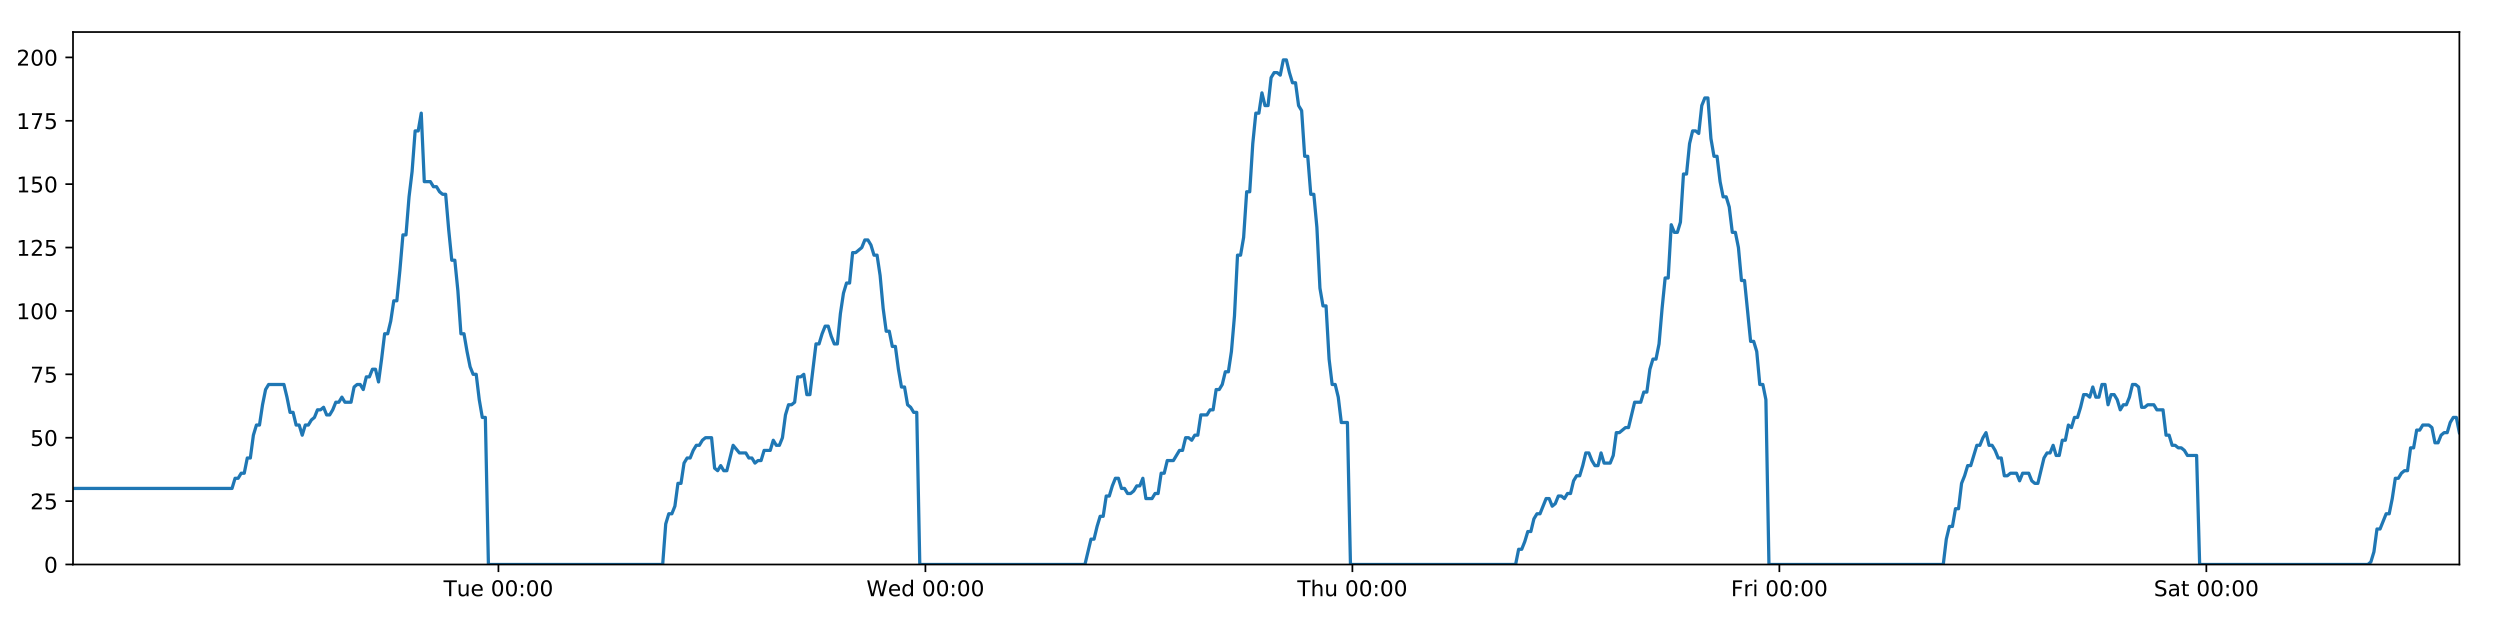
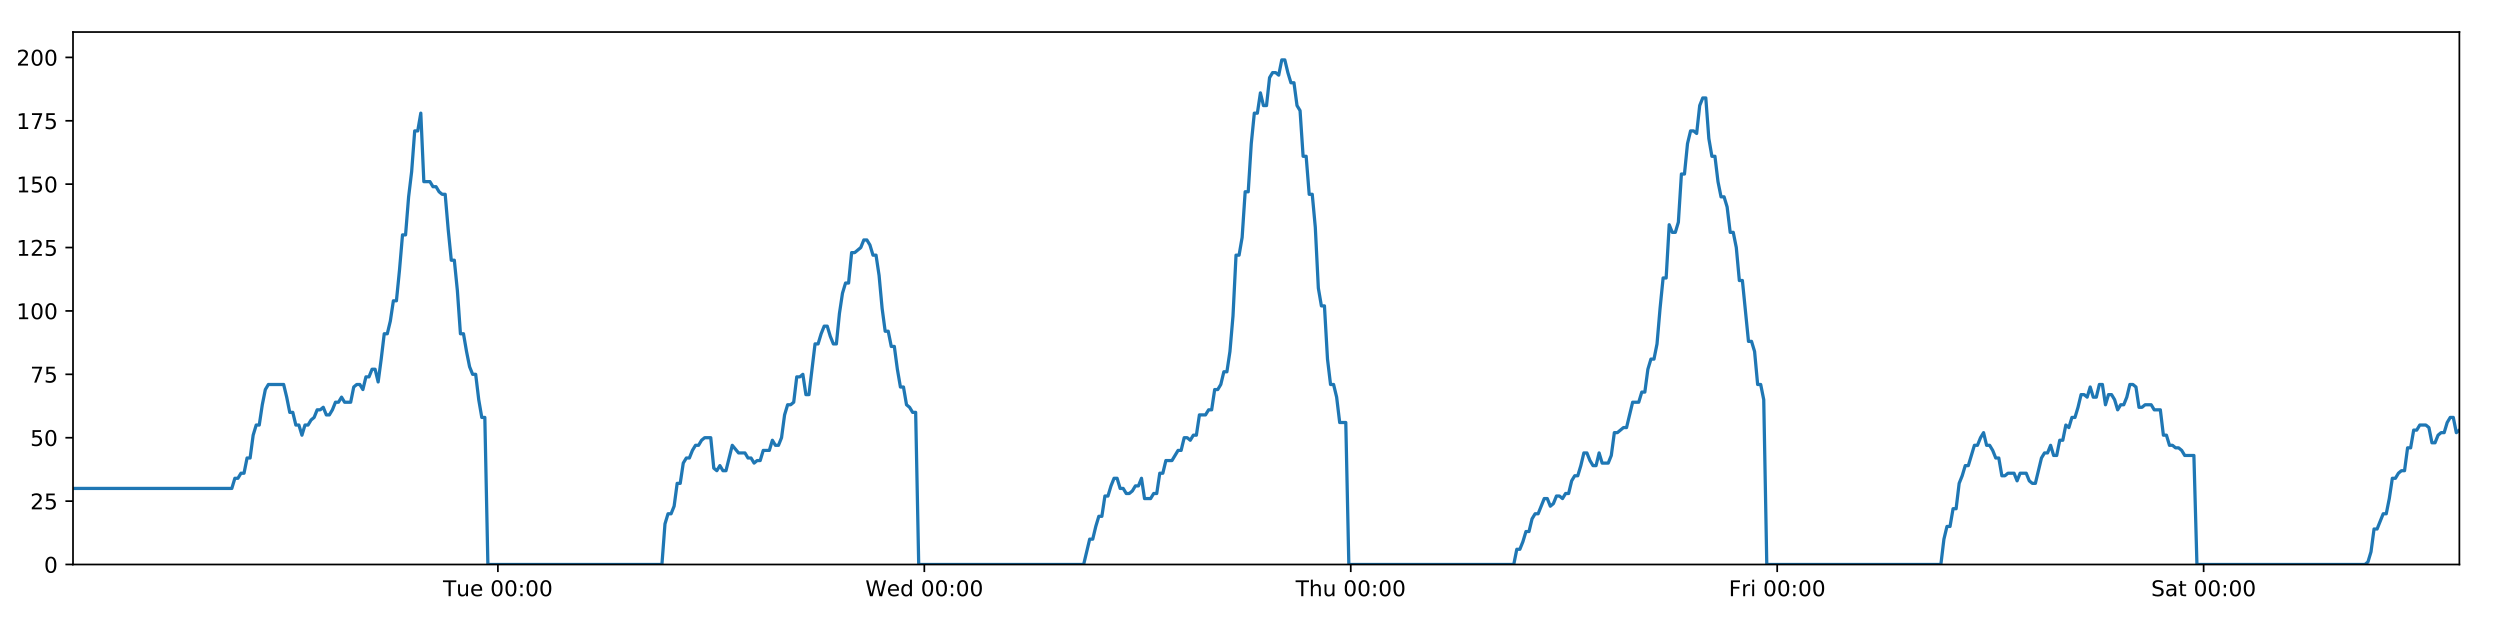
<svg xmlns="http://www.w3.org/2000/svg" xmlns:xlink="http://www.w3.org/1999/xlink" height="288pt" version="1.1" viewBox="0 0 1152 288" width="1152pt">
  <defs>
    <style type="text/css">
*{stroke-linecap:butt;stroke-linejoin:round;}
  </style>
  </defs>
  <g id="figure_1">
    <g id="patch_1">
      <path d="M 0 288  L 1152 288  L 1152 0  L 0 0  z " style="fill:#ffffff;" />
    </g>
    <g id="axes_1">
      <g id="patch_2">
        <path d="M 33.64 260.12  L 1133.28 260.12  L 1133.28 14.76  L 33.64 14.76  z " style="fill:#ffffff;" />
      </g>
      <g id="matplotlib.axis_1">
        <g id="xtick_1">
          <g id="line2d_1">
            <defs>
-               <path d="M 0 0  L 0 3.5  " id="m09e0af68c2" style="stroke:#000000;stroke-width:0.8;" />
-             </defs>
-             <g>
-               <use style="stroke:#000000;stroke-width:0.8;" x="229.679" xlink:href="#m09e0af68c2" y="260.12" />
+               <path d="M 0 0  L 0 3.5  " id="m503a48ec38" style="stroke:#000000;stroke-width:0.8;" />
+             </defs>
+             <g>
+               <use style="stroke:#000000;stroke-width:0.8;" x="229.428" xlink:href="#m503a48ec38" y="260.12" />
            </g>
          </g>
          <g id="text_1">
            <defs>
              <path d="M -0.297 72.906  L 61.375 72.906  L 61.375 64.594  L 35.5 64.594  L 35.5 0  L 25.594 0  L 25.594 64.594  L -0.297 64.594  z " id="DejaVuSans-84" />
              <path d="M 8.5 21.578  L 8.5 54.688  L 17.484 54.688  L 17.484 21.922  Q 17.484 14.156 20.5 10.266  Q 23.531 6.391 29.594 6.391  Q 36.859 6.391 41.078 11.031  Q 45.312 15.672 45.312 23.688  L 45.312 54.688  L 54.297 54.688  L 54.297 0  L 45.312 0  L 45.312 8.406  Q 42.047 3.422 37.719 1  Q 33.406 -1.422 27.688 -1.422  Q 18.266 -1.422 13.375 4.438  Q 8.5 10.297 8.5 21.578  z M 31.109 56  z " id="DejaVuSans-117" />
              <path d="M 56.203 29.594  L 56.203 25.203  L 14.891 25.203  Q 15.484 15.922 20.484 11.062  Q 25.484 6.203 34.422 6.203  Q 39.594 6.203 44.453 7.469  Q 49.312 8.734 54.109 11.281  L 54.109 2.781  Q 49.266 0.734 44.188 -0.344  Q 39.109 -1.422 33.891 -1.422  Q 20.797 -1.422 13.156 6.188  Q 5.516 13.812 5.516 26.812  Q 5.516 40.234 12.766 48.109  Q 20.016 56 32.328 56  Q 43.359 56 49.781 48.891  Q 56.203 41.797 56.203 29.594  z M 47.219 32.234  Q 47.125 39.594 43.094 43.984  Q 39.062 48.391 32.422 48.391  Q 24.906 48.391 20.391 44.141  Q 15.875 39.891 15.188 32.172  z " id="DejaVuSans-101" />
              <path id="DejaVuSans-32" />
              <path d="M 31.781 66.406  Q 24.172 66.406 20.328 58.906  Q 16.5 51.422 16.5 36.375  Q 16.5 21.391 20.328 13.891  Q 24.172 6.391 31.781 6.391  Q 39.453 6.391 43.281 13.891  Q 47.125 21.391 47.125 36.375  Q 47.125 51.422 43.281 58.906  Q 39.453 66.406 31.781 66.406  z M 31.781 74.219  Q 44.047 74.219 50.516 64.516  Q 56.984 54.828 56.984 36.375  Q 56.984 17.969 50.516 8.266  Q 44.047 -1.422 31.781 -1.422  Q 19.531 -1.422 13.062 8.266  Q 6.594 17.969 6.594 36.375  Q 6.594 54.828 13.062 64.516  Q 19.531 74.219 31.781 74.219  z " id="DejaVuSans-48" />
              <path d="M 11.719 12.406  L 22.016 12.406  L 22.016 0  L 11.719 0  z M 11.719 51.703  L 22.016 51.703  L 22.016 39.312  L 11.719 39.312  z " id="DejaVuSans-58" />
            </defs>
-             <g transform="translate(204.3927 274.7184)scale(0.1 -0.1)">
+             <g transform="translate(204.1425 274.7184)scale(0.1 -0.1)">
              <use xlink:href="#DejaVuSans-84" />
              <use x="60.85" xlink:href="#DejaVuSans-117" />
              <use x="124.229" xlink:href="#DejaVuSans-101" />
              <use x="185.752" xlink:href="#DejaVuSans-32" />
              <use x="217.539" xlink:href="#DejaVuSans-48" />
              <use x="281.162" xlink:href="#DejaVuSans-48" />
              <use x="344.785" xlink:href="#DejaVuSans-58" />
              <use x="378.477" xlink:href="#DejaVuSans-48" />
              <use x="442.1" xlink:href="#DejaVuSans-48" />
            </g>
          </g>
        </g>
        <g id="xtick_2">
          <g id="line2d_2">
            <g>
-               <use style="stroke:#000000;stroke-width:0.8;" x="426.431" xlink:href="#m09e0af68c2" y="260.12" />
+               <use style="stroke:#000000;stroke-width:0.8;" x="425.929" xlink:href="#m503a48ec38" y="260.12" />
            </g>
          </g>
          <g id="text_2">
            <defs>
              <path d="M 3.328 72.906  L 13.281 72.906  L 28.609 11.281  L 43.891 72.906  L 54.984 72.906  L 70.312 11.281  L 85.594 72.906  L 95.609 72.906  L 77.297 0  L 64.891 0  L 49.516 63.281  L 33.984 0  L 21.578 0  z " id="DejaVuSans-87" />
              <path d="M 45.406 46.391  L 45.406 75.984  L 54.391 75.984  L 54.391 0  L 45.406 0  L 45.406 8.203  Q 42.578 3.328 38.25 0.953  Q 33.938 -1.422 27.875 -1.422  Q 17.969 -1.422 11.734 6.484  Q 5.516 14.406 5.516 27.297  Q 5.516 40.188 11.734 48.094  Q 17.969 56 27.875 56  Q 33.938 56 38.25 53.625  Q 42.578 51.266 45.406 46.391  z M 14.797 27.297  Q 14.797 17.391 18.875 11.75  Q 22.953 6.109 30.078 6.109  Q 37.203 6.109 41.297 11.75  Q 45.406 17.391 45.406 27.297  Q 45.406 37.203 41.297 42.844  Q 37.203 48.484 30.078 48.484  Q 22.953 48.484 18.875 42.844  Q 14.797 37.203 14.797 27.297  z " id="DejaVuSans-100" />
            </defs>
-             <g transform="translate(399.2417 274.7184)scale(0.1 -0.1)">
+             <g transform="translate(398.7404 274.7184)scale(0.1 -0.1)">
              <use xlink:href="#DejaVuSans-87" />
              <use x="98.799" xlink:href="#DejaVuSans-101" />
              <use x="160.322" xlink:href="#DejaVuSans-100" />
              <use x="223.799" xlink:href="#DejaVuSans-32" />
              <use x="255.586" xlink:href="#DejaVuSans-48" />
              <use x="319.209" xlink:href="#DejaVuSans-48" />
              <use x="382.832" xlink:href="#DejaVuSans-58" />
              <use x="416.523" xlink:href="#DejaVuSans-48" />
              <use x="480.146" xlink:href="#DejaVuSans-48" />
            </g>
          </g>
        </g>
        <g id="xtick_3">
          <g id="line2d_3">
            <g>
-               <use style="stroke:#000000;stroke-width:0.8;" x="623.183" xlink:href="#m09e0af68c2" y="260.12" />
+               <use style="stroke:#000000;stroke-width:0.8;" x="622.43" xlink:href="#m503a48ec38" y="260.12" />
            </g>
          </g>
          <g id="text_3">
            <defs>
              <path d="M 54.891 33.016  L 54.891 0  L 45.906 0  L 45.906 32.719  Q 45.906 40.484 42.875 44.328  Q 39.844 48.188 33.797 48.188  Q 26.516 48.188 22.312 43.547  Q 18.109 38.922 18.109 30.906  L 18.109 0  L 9.078 0  L 9.078 75.984  L 18.109 75.984  L 18.109 46.188  Q 21.344 51.125 25.703 53.562  Q 30.078 56 35.797 56  Q 45.219 56 50.047 50.172  Q 54.891 44.344 54.891 33.016  z " id="DejaVuSans-104" />
            </defs>
-             <g transform="translate(597.7931 274.7184)scale(0.1 -0.1)">
+             <g transform="translate(597.0406 274.7184)scale(0.1 -0.1)">
              <use xlink:href="#DejaVuSans-84" />
              <use x="61.084" xlink:href="#DejaVuSans-104" />
              <use x="124.463" xlink:href="#DejaVuSans-117" />
              <use x="187.842" xlink:href="#DejaVuSans-32" />
              <use x="219.629" xlink:href="#DejaVuSans-48" />
              <use x="283.252" xlink:href="#DejaVuSans-48" />
              <use x="346.875" xlink:href="#DejaVuSans-58" />
              <use x="380.566" xlink:href="#DejaVuSans-48" />
              <use x="444.189" xlink:href="#DejaVuSans-48" />
            </g>
          </g>
        </g>
        <g id="xtick_4">
          <g id="line2d_4">
            <g>
-               <use style="stroke:#000000;stroke-width:0.8;" x="819.935" xlink:href="#m09e0af68c2" y="260.12" />
+               <use style="stroke:#000000;stroke-width:0.8;" x="818.931" xlink:href="#m503a48ec38" y="260.12" />
            </g>
          </g>
          <g id="text_4">
            <defs>
              <path d="M 9.812 72.906  L 51.703 72.906  L 51.703 64.594  L 19.672 64.594  L 19.672 43.109  L 48.578 43.109  L 48.578 34.812  L 19.672 34.812  L 19.672 0  L 9.812 0  z " id="DejaVuSans-70" />
              <path d="M 41.109 46.297  Q 39.594 47.172 37.812 47.578  Q 36.031 48 33.891 48  Q 26.266 48 22.188 43.047  Q 18.109 38.094 18.109 28.812  L 18.109 0  L 9.078 0  L 9.078 54.688  L 18.109 54.688  L 18.109 46.188  Q 20.953 51.172 25.484 53.578  Q 30.031 56 36.531 56  Q 37.453 56 38.578 55.875  Q 39.703 55.766 41.062 55.516  z " id="DejaVuSans-114" />
              <path d="M 9.422 54.688  L 18.406 54.688  L 18.406 0  L 9.422 0  z M 9.422 75.984  L 18.406 75.984  L 18.406 64.594  L 9.422 64.594  z " id="DejaVuSans-105" />
            </defs>
-             <g transform="translate(797.6217 274.7184)scale(0.1 -0.1)">
+             <g transform="translate(796.6181 274.7184)scale(0.1 -0.1)">
              <use xlink:href="#DejaVuSans-70" />
              <use x="57.41" xlink:href="#DejaVuSans-114" />
              <use x="98.523" xlink:href="#DejaVuSans-105" />
              <use x="126.307" xlink:href="#DejaVuSans-32" />
              <use x="158.094" xlink:href="#DejaVuSans-48" />
              <use x="221.717" xlink:href="#DejaVuSans-48" />
              <use x="285.34" xlink:href="#DejaVuSans-58" />
              <use x="319.031" xlink:href="#DejaVuSans-48" />
              <use x="382.654" xlink:href="#DejaVuSans-48" />
            </g>
          </g>
        </g>
        <g id="xtick_5">
          <g id="line2d_5">
            <g>
-               <use style="stroke:#000000;stroke-width:0.8;" x="1016.687" xlink:href="#m09e0af68c2" y="260.12" />
+               <use style="stroke:#000000;stroke-width:0.8;" x="1015.432" xlink:href="#m503a48ec38" y="260.12" />
            </g>
          </g>
          <g id="text_5">
            <defs>
              <path d="M 53.516 70.516  L 53.516 60.891  Q 47.906 63.578 42.922 64.891  Q 37.938 66.219 33.297 66.219  Q 25.25 66.219 20.875 63.094  Q 16.5 59.969 16.5 54.203  Q 16.5 49.359 19.406 46.891  Q 22.312 44.438 30.422 42.922  L 36.375 41.703  Q 47.406 39.594 52.656 34.297  Q 57.906 29 57.906 20.125  Q 57.906 9.516 50.797 4.047  Q 43.703 -1.422 29.984 -1.422  Q 24.812 -1.422 18.969 -0.25  Q 13.141 0.922 6.891 3.219  L 6.891 13.375  Q 12.891 10.016 18.656 8.297  Q 24.422 6.594 29.984 6.594  Q 38.422 6.594 43.016 9.906  Q 47.609 13.234 47.609 19.391  Q 47.609 24.75 44.312 27.781  Q 41.016 30.812 33.5 32.328  L 27.484 33.5  Q 16.453 35.688 11.516 40.375  Q 6.594 45.062 6.594 53.422  Q 6.594 63.094 13.406 68.656  Q 20.219 74.219 32.172 74.219  Q 37.312 74.219 42.625 73.281  Q 47.953 72.359 53.516 70.516  z " id="DejaVuSans-83" />
              <path d="M 34.281 27.484  Q 23.391 27.484 19.188 25  Q 14.984 22.516 14.984 16.5  Q 14.984 11.719 18.141 8.906  Q 21.297 6.109 26.703 6.109  Q 34.188 6.109 38.703 11.406  Q 43.219 16.703 43.219 25.484  L 43.219 27.484  z M 52.203 31.203  L 52.203 0  L 43.219 0  L 43.219 8.297  Q 40.141 3.328 35.547 0.953  Q 30.953 -1.422 24.312 -1.422  Q 15.922 -1.422 10.953 3.297  Q 6 8.016 6 15.922  Q 6 25.141 12.172 29.828  Q 18.359 34.516 30.609 34.516  L 43.219 34.516  L 43.219 35.406  Q 43.219 41.609 39.141 45  Q 35.062 48.391 27.688 48.391  Q 23 48.391 18.547 47.266  Q 14.109 46.141 10.016 43.891  L 10.016 52.203  Q 14.938 54.109 19.578 55.047  Q 24.219 56 28.609 56  Q 40.484 56 46.344 49.844  Q 52.203 43.703 52.203 31.203  z " id="DejaVuSans-97" />
              <path d="M 18.312 70.219  L 18.312 54.688  L 36.812 54.688  L 36.812 47.703  L 18.312 47.703  L 18.312 18.016  Q 18.312 11.328 20.141 9.422  Q 21.969 7.516 27.594 7.516  L 36.812 7.516  L 36.812 0  L 27.594 0  Q 17.188 0 13.234 3.875  Q 9.281 7.766 9.281 18.016  L 9.281 47.703  L 2.688 47.703  L 2.688 54.688  L 9.281 54.688  L 9.281 70.219  z " id="DejaVuSans-116" />
            </defs>
-             <g transform="translate(992.4903 274.7184)scale(0.1 -0.1)">
+             <g transform="translate(991.2355 274.7184)scale(0.1 -0.1)">
              <use xlink:href="#DejaVuSans-83" />
              <use x="63.477" xlink:href="#DejaVuSans-97" />
              <use x="124.756" xlink:href="#DejaVuSans-116" />
              <use x="163.965" xlink:href="#DejaVuSans-32" />
              <use x="195.752" xlink:href="#DejaVuSans-48" />
              <use x="259.375" xlink:href="#DejaVuSans-48" />
              <use x="322.998" xlink:href="#DejaVuSans-58" />
              <use x="356.689" xlink:href="#DejaVuSans-48" />
              <use x="420.312" xlink:href="#DejaVuSans-48" />
            </g>
          </g>
        </g>
      </g>
      <g id="matplotlib.axis_2">
        <g id="ytick_1">
          <g id="line2d_6">
            <defs>
-               <path d="M 0 0  L -3.5 0  " id="me9d5ccc160" style="stroke:#000000;stroke-width:0.8;" />
-             </defs>
-             <g>
-               <use style="stroke:#000000;stroke-width:0.8;" x="33.64" xlink:href="#me9d5ccc160" y="260.12" />
+               <path d="M 0 0  L -3.5 0  " id="m4759da7eea" style="stroke:#000000;stroke-width:0.8;" />
+             </defs>
+             <g>
+               <use style="stroke:#000000;stroke-width:0.8;" x="33.64" xlink:href="#m4759da7eea" y="260.12" />
            </g>
          </g>
          <g id="text_6">
            <g transform="translate(20.2775 263.9192)scale(0.1 -0.1)">
              <use xlink:href="#DejaVuSans-48" />
            </g>
          </g>
        </g>
        <g id="ytick_2">
          <g id="line2d_7">
            <g>
-               <use style="stroke:#000000;stroke-width:0.8;" x="33.64" xlink:href="#me9d5ccc160" y="230.91" />
+               <use style="stroke:#000000;stroke-width:0.8;" x="33.64" xlink:href="#m4759da7eea" y="230.91" />
            </g>
          </g>
          <g id="text_7">
            <defs>
              <path d="M 19.188 8.297  L 53.609 8.297  L 53.609 0  L 7.328 0  L 7.328 8.297  Q 12.938 14.109 22.625 23.891  Q 32.328 33.688 34.812 36.531  Q 39.547 41.844 41.422 45.531  Q 43.312 49.219 43.312 52.781  Q 43.312 58.594 39.234 62.25  Q 35.156 65.922 28.609 65.922  Q 23.969 65.922 18.812 64.312  Q 13.672 62.703 7.812 59.422  L 7.812 69.391  Q 13.766 71.781 18.938 73  Q 24.125 74.219 28.422 74.219  Q 39.75 74.219 46.484 68.547  Q 53.219 62.891 53.219 53.422  Q 53.219 48.922 51.531 44.891  Q 49.859 40.875 45.406 35.406  Q 44.188 33.984 37.641 27.219  Q 31.109 20.453 19.188 8.297  z " id="DejaVuSans-50" />
              <path d="M 10.797 72.906  L 49.516 72.906  L 49.516 64.594  L 19.828 64.594  L 19.828 46.734  Q 21.969 47.469 24.109 47.828  Q 26.266 48.188 28.422 48.188  Q 40.625 48.188 47.75 41.5  Q 54.891 34.812 54.891 23.391  Q 54.891 11.625 47.562 5.094  Q 40.234 -1.422 26.906 -1.422  Q 22.312 -1.422 17.547 -0.641  Q 12.797 0.141 7.719 1.703  L 7.719 11.625  Q 12.109 9.234 16.797 8.062  Q 21.484 6.891 26.703 6.891  Q 35.156 6.891 40.078 11.328  Q 45.016 15.766 45.016 23.391  Q 45.016 31 40.078 35.438  Q 35.156 39.891 26.703 39.891  Q 22.75 39.891 18.812 39.016  Q 14.891 38.141 10.797 36.281  z " id="DejaVuSans-53" />
            </defs>
            <g transform="translate(13.915 234.7097)scale(0.1 -0.1)">
              <use xlink:href="#DejaVuSans-50" />
              <use x="63.623" xlink:href="#DejaVuSans-53" />
            </g>
          </g>
        </g>
        <g id="ytick_3">
          <g id="line2d_8">
            <g>
-               <use style="stroke:#000000;stroke-width:0.8;" x="33.64" xlink:href="#me9d5ccc160" y="201.701" />
+               <use style="stroke:#000000;stroke-width:0.8;" x="33.64" xlink:href="#m4759da7eea" y="201.701" />
            </g>
          </g>
          <g id="text_8">
            <g transform="translate(13.915 205.5002)scale(0.1 -0.1)">
              <use xlink:href="#DejaVuSans-53" />
              <use x="63.623" xlink:href="#DejaVuSans-48" />
            </g>
          </g>
        </g>
        <g id="ytick_4">
          <g id="line2d_9">
            <g>
-               <use style="stroke:#000000;stroke-width:0.8;" x="33.64" xlink:href="#me9d5ccc160" y="172.491" />
+               <use style="stroke:#000000;stroke-width:0.8;" x="33.64" xlink:href="#m4759da7eea" y="172.491" />
            </g>
          </g>
          <g id="text_9">
            <defs>
              <path d="M 8.203 72.906  L 55.078 72.906  L 55.078 68.703  L 28.609 0  L 18.312 0  L 43.219 64.594  L 8.203 64.594  z " id="DejaVuSans-55" />
            </defs>
            <g transform="translate(13.915 176.2906)scale(0.1 -0.1)">
              <use xlink:href="#DejaVuSans-55" />
              <use x="63.623" xlink:href="#DejaVuSans-53" />
            </g>
          </g>
        </g>
        <g id="ytick_5">
          <g id="line2d_10">
            <g>
-               <use style="stroke:#000000;stroke-width:0.8;" x="33.64" xlink:href="#me9d5ccc160" y="143.282" />
+               <use style="stroke:#000000;stroke-width:0.8;" x="33.64" xlink:href="#m4759da7eea" y="143.282" />
            </g>
          </g>
          <g id="text_10">
            <defs>
              <path d="M 12.406 8.297  L 28.516 8.297  L 28.516 63.922  L 10.984 60.406  L 10.984 69.391  L 28.422 72.906  L 38.281 72.906  L 38.281 8.297  L 54.391 8.297  L 54.391 0  L 12.406 0  z " id="DejaVuSans-49" />
            </defs>
            <g transform="translate(7.5525 147.0811)scale(0.1 -0.1)">
              <use xlink:href="#DejaVuSans-49" />
              <use x="63.623" xlink:href="#DejaVuSans-48" />
              <use x="127.246" xlink:href="#DejaVuSans-48" />
            </g>
          </g>
        </g>
        <g id="ytick_6">
          <g id="line2d_11">
            <g>
-               <use style="stroke:#000000;stroke-width:0.8;" x="33.64" xlink:href="#me9d5ccc160" y="114.072" />
+               <use style="stroke:#000000;stroke-width:0.8;" x="33.64" xlink:href="#m4759da7eea" y="114.072" />
            </g>
          </g>
          <g id="text_11">
            <g transform="translate(7.5525 117.8716)scale(0.1 -0.1)">
              <use xlink:href="#DejaVuSans-49" />
              <use x="63.623" xlink:href="#DejaVuSans-50" />
              <use x="127.246" xlink:href="#DejaVuSans-53" />
            </g>
          </g>
        </g>
        <g id="ytick_7">
          <g id="line2d_12">
            <g>
-               <use style="stroke:#000000;stroke-width:0.8;" x="33.64" xlink:href="#me9d5ccc160" y="84.863" />
+               <use style="stroke:#000000;stroke-width:0.8;" x="33.64" xlink:href="#m4759da7eea" y="84.863" />
            </g>
          </g>
          <g id="text_12">
            <g transform="translate(7.5525 88.66208)scale(0.1 -0.1)">
              <use xlink:href="#DejaVuSans-49" />
              <use x="63.623" xlink:href="#DejaVuSans-53" />
              <use x="127.246" xlink:href="#DejaVuSans-48" />
            </g>
          </g>
        </g>
        <g id="ytick_8">
          <g id="line2d_13">
            <g>
-               <use style="stroke:#000000;stroke-width:0.8;" x="33.64" xlink:href="#me9d5ccc160" y="55.653" />
+               <use style="stroke:#000000;stroke-width:0.8;" x="33.64" xlink:href="#m4759da7eea" y="55.653" />
            </g>
          </g>
          <g id="text_13">
            <g transform="translate(7.5525 59.45255)scale(0.1 -0.1)">
              <use xlink:href="#DejaVuSans-49" />
              <use x="63.623" xlink:href="#DejaVuSans-55" />
              <use x="127.246" xlink:href="#DejaVuSans-53" />
            </g>
          </g>
        </g>
        <g id="ytick_9">
          <g id="line2d_14">
            <g>
-               <use style="stroke:#000000;stroke-width:0.8;" x="33.64" xlink:href="#me9d5ccc160" y="26.444" />
+               <use style="stroke:#000000;stroke-width:0.8;" x="33.64" xlink:href="#m4759da7eea" y="26.444" />
            </g>
          </g>
          <g id="text_14">
            <g transform="translate(7.5525 30.24303)scale(0.1 -0.1)">
              <use xlink:href="#DejaVuSans-50" />
              <use x="63.623" xlink:href="#DejaVuSans-48" />
              <use x="127.246" xlink:href="#DejaVuSans-48" />
            </g>
          </g>
        </g>
      </g>
      <g id="line2d_15">
-         <path clip-path="url(#p64d74d936c)" d="M 33.64 225.069  L 106.913 225.069  L 108.323 220.395  L 109.731 220.395  L 111.138 218.058  L 112.543 218.058  L 113.947 211.048  L 115.355 211.048  L 116.76 200.533  L 118.165 195.859  L 119.571 195.859  L 120.976 186.512  L 122.381 179.502  L 123.789 177.165  L 130.83 177.165  L 132.235 183.007  L 133.644 190.017  L 135.048 190.017  L 136.453 195.859  L 137.861 195.859  L 139.266 200.533  L 140.672 195.859  L 142.08 195.859  L 143.485 193.522  L 144.89 192.354  L 146.295 188.849  L 147.699 188.849  L 149.106 187.68  L 150.512 191.186  L 151.917 191.186  L 153.325 188.849  L 154.73 185.344  L 156.135 185.344  L 157.543 183.007  L 158.948 185.344  L 161.757 185.344  L 163.165 178.333  L 164.571 177.165  L 165.979 177.165  L 167.386 179.502  L 168.794 173.66  L 170.204 173.66  L 171.612 170.155  L 173.024 170.155  L 174.431 175.997  L 175.836 165.481  L 177.241 153.797  L 178.646 153.797  L 180.051 147.955  L 181.456 138.608  L 182.861 138.608  L 184.267 124.588  L 185.673 108.23  L 187.078 108.23  L 188.487 90.705  L 189.892 79.021  L 191.297 60.327  L 192.703 60.327  L 194.108 52.148  L 195.512 83.694  L 198.324 83.694  L 199.732 86.031  L 201.137 86.031  L 202.545 88.368  L 203.951 89.536  L 205.357 89.536  L 206.764 105.894  L 208.174 119.914  L 209.58 119.914  L 210.987 133.935  L 212.395 153.797  L 213.804 153.797  L 215.21 161.976  L 216.617 168.986  L 218.022 172.491  L 219.43 172.491  L 220.839 184.175  L 222.244 192.354  L 223.649 192.354  L 225.059 260.12  L 305.361 260.12  L 306.768 241.426  L 308.176 236.752  L 309.584 236.752  L 310.99 233.247  L 312.395 222.732  L 313.802 222.732  L 315.209 213.385  L 316.617 211.048  L 318.025 211.048  L 319.437 207.543  L 320.846 205.206  L 322.254 205.206  L 323.659 202.869  L 325.07 201.701  L 327.886 201.701  L 329.291 215.722  L 330.697 216.89  L 332.106 214.553  L 333.511 216.89  L 334.917 216.89  L 337.821 205.206  L 340.722 208.711  L 343.673 208.711  L 345.078 211.048  L 346.484 211.048  L 347.889 213.385  L 349.294 212.216  L 350.702 212.216  L 352.109 207.543  L 354.921 207.543  L 356.325 202.869  L 357.734 205.206  L 359.139 205.206  L 360.545 201.701  L 361.95 191.186  L 363.356 186.512  L 364.761 186.512  L 366.166 185.344  L 367.571 173.66  L 368.979 173.66  L 370.386 172.491  L 371.794 181.838  L 373.199 181.838  L 376.011 158.471  L 377.416 158.471  L 378.824 153.797  L 380.23 150.292  L 381.635 150.292  L 383.042 154.966  L 384.449 158.471  L 385.854 158.471  L 387.262 144.45  L 388.67 135.103  L 390.077 130.43  L 391.482 130.43  L 392.888 116.409  L 394.294 116.409  L 397.109 114.072  L 398.517 110.567  L 399.926 110.567  L 401.332 112.904  L 402.74 117.578  L 404.145 117.578  L 405.553 126.925  L 406.959 142.114  L 408.366 152.629  L 409.773 152.629  L 411.178 159.639  L 412.588 159.639  L 413.993 170.155  L 415.4 178.333  L 416.808 178.333  L 418.213 186.512  L 419.621 187.68  L 421.029 190.017  L 422.434 190.017  L 423.838 260.12  L 499.939 260.12  L 502.726 248.436  L 504.13 248.436  L 505.535 242.594  L 506.941 237.921  L 508.345 237.921  L 509.751 228.574  L 511.157 228.574  L 512.562 223.9  L 513.967 220.395  L 515.372 220.395  L 516.777 225.069  L 518.184 225.069  L 519.59 227.405  L 520.998 227.405  L 522.407 226.237  L 523.815 223.9  L 525.22 223.9  L 526.626 220.395  L 528.031 229.742  L 530.843 229.742  L 532.251 227.405  L 533.657 227.405  L 535.062 218.058  L 536.47 218.058  L 537.876 212.216  L 540.689 212.216  L 543.501 207.543  L 544.915 207.543  L 546.324 201.701  L 547.734 201.701  L 549.139 202.869  L 550.544 200.533  L 551.949 200.533  L 553.353 191.186  L 556.164 191.186  L 557.592 188.849  L 558.998 188.849  L 560.402 179.502  L 561.812 179.502  L 563.219 177.165  L 564.625 171.323  L 566.033 171.323  L 567.438 161.976  L 568.844 145.619  L 570.249 117.578  L 571.655 117.578  L 573.061 109.399  L 574.466 88.368  L 575.871 88.368  L 577.28 66.169  L 578.687 52.148  L 580.092 52.148  L 581.497 42.801  L 582.902 48.643  L 584.311 48.643  L 585.718 35.791  L 587.123 33.454  L 588.531 33.454  L 589.94 34.622  L 591.348 27.612  L 592.76 27.612  L 594.165 33.454  L 595.572 38.128  L 596.977 38.128  L 598.386 48.643  L 599.79 50.98  L 601.196 72.011  L 602.6 72.011  L 604.008 89.536  L 605.413 89.536  L 606.819 104.725  L 608.225 132.766  L 609.632 140.945  L 611.041 140.945  L 612.448 165.481  L 613.853 177.165  L 615.258 177.165  L 616.667 183.007  L 618.073 194.691  L 620.887 194.691  L 622.293 260.12  L 698.386 260.12  L 699.792 253.11  L 701.2 253.11  L 702.605 249.605  L 704.013 244.931  L 705.418 244.931  L 706.823 239.089  L 708.23 236.752  L 709.636 236.752  L 712.446 229.742  L 713.854 229.742  L 715.261 233.247  L 716.669 232.079  L 718.075 228.574  L 719.483 228.574  L 720.888 229.742  L 722.293 227.405  L 723.702 227.405  L 725.108 221.563  L 726.513 219.227  L 727.924 219.227  L 729.328 214.553  L 730.734 208.711  L 732.139 208.711  L 733.544 212.216  L 734.95 214.553  L 736.358 214.553  L 737.765 208.711  L 739.17 213.385  L 741.982 213.385  L 743.388 209.88  L 744.797 199.364  L 746.201 199.364  L 749.016 197.027  L 750.422 197.027  L 753.237 185.344  L 756.052 185.344  L 757.456 180.67  L 758.863 180.67  L 760.269 170.155  L 761.676 165.481  L 763.081 165.481  L 764.486 158.471  L 765.891 142.114  L 767.296 128.093  L 768.701 128.093  L 770.11 103.557  L 771.521 107.062  L 772.929 107.062  L 774.337 102.389  L 775.745 80.189  L 777.15 80.189  L 778.556 66.169  L 779.96 60.327  L 781.365 60.327  L 782.773 61.495  L 784.179 48.643  L 785.585 45.138  L 786.993 45.138  L 788.398 63.832  L 789.803 72.011  L 791.209 72.011  L 792.615 83.694  L 794.021 90.705  L 795.429 90.705  L 796.834 95.378  L 798.249 107.062  L 799.659 107.062  L 801.064 114.072  L 802.469 129.261  L 803.875 129.261  L 806.685 157.302  L 808.094 157.302  L 809.503 161.976  L 810.91 177.165  L 812.318 177.165  L 813.725 184.175  L 815.131 260.12  L 895.454 260.12  L 896.859 248.436  L 898.267 242.594  L 899.676 242.594  L 901.08 234.416  L 902.485 234.416  L 903.89 222.732  L 905.295 219.227  L 906.702 214.553  L 908.111 214.553  L 910.928 205.206  L 912.336 205.206  L 913.742 201.701  L 915.15 199.364  L 916.556 205.206  L 917.961 205.206  L 919.367 207.543  L 920.775 211.048  L 922.182 211.048  L 923.592 219.227  L 924.998 219.227  L 926.403 218.058  L 929.214 218.058  L 930.619 221.563  L 932.025 218.058  L 934.836 218.058  L 936.242 221.563  L 937.648 222.732  L 939.052 222.732  L 941.865 211.048  L 943.27 208.711  L 944.677 208.711  L 946.081 205.206  L 947.486 209.88  L 948.891 209.88  L 950.297 202.869  L 951.703 202.869  L 953.11 195.859  L 954.515 197.027  L 955.921 192.354  L 957.327 192.354  L 958.733 187.68  L 960.14 181.838  L 961.545 181.838  L 962.951 183.007  L 964.357 178.333  L 965.765 183.007  L 967.173 183.007  L 968.578 177.165  L 969.985 177.165  L 971.393 186.512  L 972.801 181.838  L 974.207 181.838  L 975.613 184.175  L 977.02 188.849  L 978.426 186.512  L 979.834 186.512  L 981.239 183.007  L 982.647 177.165  L 984.054 177.165  L 985.459 178.333  L 986.864 187.68  L 988.268 187.68  L 989.675 186.512  L 992.49 186.512  L 993.898 188.849  L 996.711 188.849  L 998.119 200.533  L 999.525 200.533  L 1000.931 205.206  L 1002.338 205.206  L 1003.746 206.374  L 1005.154 206.374  L 1006.562 207.543  L 1007.969 209.88  L 1012.194 209.88  L 1013.6 260.12  L 1091.098 260.12  L 1092.503 258.952  L 1093.909 254.278  L 1095.315 243.763  L 1096.723 243.763  L 1099.536 236.752  L 1100.943 236.752  L 1102.35 229.742  L 1103.758 220.395  L 1105.163 220.395  L 1106.568 218.058  L 1107.973 216.89  L 1109.382 216.89  L 1110.789 206.374  L 1112.194 206.374  L 1113.599 198.196  L 1115.006 198.196  L 1116.411 195.859  L 1119.22 195.859  L 1120.63 197.027  L 1122.035 204.038  L 1123.445 204.038  L 1124.849 200.533  L 1126.255 199.364  L 1127.66 199.364  L 1129.065 194.691  L 1130.47 192.354  L 1131.875 192.354  L 1133.28 199.364  L 1133.28 199.364  " style="fill:none;stroke:#1f77b4;stroke-linecap:square;stroke-width:1.5;" />
+         <path clip-path="url(#p78608ad452)" d="M 33.64 225.069  L 106.82 225.069  L 108.227 220.395  L 109.634 220.395  L 111.039 218.058  L 112.442 218.058  L 113.845 211.048  L 115.251 211.048  L 116.654 200.533  L 118.057 195.859  L 119.461 195.859  L 120.865 186.512  L 122.268 179.502  L 123.674 177.165  L 130.706 177.165  L 132.11 183.007  L 133.516 190.017  L 134.919 190.017  L 136.322 195.859  L 137.728 195.859  L 139.131 200.533  L 140.536 195.859  L 141.941 195.859  L 143.345 193.522  L 144.748 192.354  L 146.151 188.849  L 147.554 188.849  L 148.958 187.68  L 150.363 191.186  L 151.766 191.186  L 153.173 188.849  L 154.576 185.344  L 155.979 185.344  L 157.385 183.007  L 158.788 185.344  L 161.594 185.344  L 163 178.333  L 164.404 177.165  L 165.81 177.165  L 167.216 179.502  L 168.622 173.66  L 170.03 173.66  L 171.436 170.155  L 172.846 170.155  L 174.252 175.997  L 175.655 165.481  L 177.058 153.797  L 178.461 153.797  L 179.864 147.955  L 181.267 138.608  L 182.671 138.608  L 184.074 124.588  L 185.479 108.23  L 186.882 108.23  L 188.289 90.705  L 189.693 79.021  L 191.096 60.327  L 192.5 60.327  L 193.903 52.148  L 195.306 83.694  L 198.114 83.694  L 199.52 86.031  L 200.923 86.031  L 202.33 88.368  L 203.734 89.536  L 205.137 89.536  L 206.543 105.894  L 207.951 119.914  L 209.355 119.914  L 210.761 133.935  L 212.167 153.797  L 213.574 153.797  L 214.978 161.976  L 216.384 168.986  L 217.787 172.491  L 219.193 172.491  L 220.6 184.175  L 222.004 192.354  L 223.407 192.354  L 224.815 260.12  L 305.014 260.12  L 306.419 241.426  L 307.825 236.752  L 309.231 236.752  L 310.636 233.247  L 312.039 222.732  L 313.444 222.732  L 314.849 213.385  L 316.256 211.048  L 317.662 211.048  L 319.072 207.543  L 320.48 205.206  L 321.886 205.206  L 323.289 202.869  L 324.698 201.701  L 327.511 201.701  L 328.913 215.722  L 330.318 216.89  L 331.725 214.553  L 333.128 216.89  L 334.532 216.89  L 337.432 205.206  L 340.33 208.711  L 343.277 208.711  L 344.68 211.048  L 346.085 211.048  L 347.488 213.385  L 348.891 212.216  L 350.297 212.216  L 351.703 207.543  L 354.511 207.543  L 355.914 202.869  L 357.32 205.206  L 358.723 205.206  L 360.128 201.701  L 361.531 191.186  L 362.935 186.512  L 364.338 186.512  L 365.741 185.344  L 367.145 173.66  L 368.551 173.66  L 369.956 172.491  L 371.362 181.838  L 372.765 181.838  L 375.574 158.471  L 376.977 158.471  L 378.383 153.797  L 379.787 150.292  L 381.191 150.292  L 382.596 154.966  L 384.001 158.471  L 385.405 158.471  L 386.811 144.45  L 388.217 135.103  L 389.622 130.43  L 391.025 130.43  L 392.43 116.409  L 393.833 116.409  L 396.646 114.072  L 398.051 110.567  L 399.458 110.567  L 400.863 112.904  L 402.269 117.578  L 403.672 117.578  L 405.079 126.925  L 406.482 142.114  L 407.888 152.629  L 409.293 152.629  L 410.696 159.639  L 412.104 159.639  L 413.507 170.155  L 414.913 178.333  L 416.319 178.333  L 417.722 186.512  L 419.129 187.68  L 420.534 190.017  L 421.937 190.017  L 423.34 260.12  L 499.344 260.12  L 502.127 248.436  L 503.53 248.436  L 504.933 242.594  L 506.337 237.921  L 507.739 237.921  L 509.143 228.574  L 510.547 228.574  L 511.951 223.9  L 513.353 220.395  L 514.757 220.395  L 516.161 225.069  L 517.566 225.069  L 518.97 227.405  L 520.376 227.405  L 521.783 226.237  L 523.189 223.9  L 524.592 223.9  L 525.996 220.395  L 527.4 229.742  L 530.208 229.742  L 531.614 227.405  L 533.019 227.405  L 534.422 218.058  L 535.828 218.058  L 537.233 212.216  L 540.042 212.216  L 542.851 207.543  L 544.263 207.543  L 545.67 201.701  L 547.078 201.701  L 548.481 202.869  L 549.884 200.533  L 551.287 200.533  L 552.69 191.186  L 555.497 191.186  L 556.923 188.849  L 558.327 188.849  L 559.73 179.502  L 561.138 179.502  L 562.543 177.165  L 563.947 171.323  L 565.353 171.323  L 566.756 161.976  L 568.161 145.619  L 569.564 117.578  L 570.968 117.578  L 572.373 109.399  L 573.776 88.368  L 575.179 88.368  L 576.587 66.169  L 577.991 52.148  L 579.395 52.148  L 580.798 42.801  L 582.201 48.643  L 583.608 48.643  L 585.014 35.791  L 586.417 33.454  L 587.822 33.454  L 589.23 34.622  L 590.636 27.612  L 592.046 27.612  L 593.449 33.454  L 594.855 38.128  L 596.258 38.128  L 597.665 48.643  L 599.067 50.98  L 600.471 72.011  L 601.874 72.011  L 603.28 89.536  L 604.683 89.536  L 606.088 104.725  L 607.492 132.766  L 608.897 140.945  L 610.304 140.945  L 611.71 165.481  L 613.112 177.165  L 614.516 177.165  L 615.923 183.007  L 617.327 194.691  L 620.137 194.691  L 621.542 260.12  L 697.538 260.12  L 698.942 253.11  L 700.348 253.11  L 701.751 249.605  L 703.158 244.931  L 704.56 244.931  L 705.964 239.089  L 707.369 236.752  L 708.773 236.752  L 711.579 229.742  L 712.986 229.742  L 714.391 233.247  L 715.797 232.079  L 717.202 228.574  L 718.607 228.574  L 720.011 229.742  L 721.414 227.405  L 722.821 227.405  L 724.225 221.563  L 725.628 219.227  L 727.038 219.227  L 728.44 214.553  L 729.844 208.711  L 731.247 208.711  L 732.651 212.216  L 734.055 214.553  L 735.461 214.553  L 736.867 208.711  L 738.27 213.385  L 741.078 213.385  L 742.482 209.88  L 743.889 199.364  L 745.292 199.364  L 748.103 197.027  L 749.507 197.027  L 752.318 185.344  L 755.129 185.344  L 756.533 180.67  L 757.937 180.67  L 759.342 170.155  L 760.747 165.481  L 762.15 165.481  L 763.553 158.471  L 764.957 142.114  L 766.36 128.093  L 767.763 128.093  L 769.17 103.557  L 770.579 107.062  L 771.986 107.062  L 773.392 102.389  L 774.798 80.189  L 776.201 80.189  L 777.605 66.169  L 779.008 60.327  L 780.411 60.327  L 781.817 61.495  L 783.222 48.643  L 784.625 45.138  L 786.031 45.138  L 787.435 63.832  L 788.838 72.011  L 790.242 72.011  L 791.647 83.694  L 793.051 90.705  L 794.457 90.705  L 795.86 95.378  L 797.273 107.062  L 798.681 107.062  L 800.085 114.072  L 801.488 129.261  L 802.892 129.261  L 805.698 157.302  L 807.106 157.302  L 808.513 161.976  L 809.918 177.165  L 811.324 177.165  L 812.729 184.175  L 814.133 260.12  L 894.354 260.12  L 895.757 248.436  L 897.163 242.594  L 898.57 242.594  L 899.973 234.416  L 901.376 234.416  L 902.78 222.732  L 904.182 219.227  L 905.588 214.553  L 906.994 214.553  L 909.808 205.206  L 911.215 205.206  L 912.619 201.701  L 914.024 199.364  L 915.429 205.206  L 916.833 205.206  L 918.236 207.543  L 919.643 211.048  L 921.048 211.048  L 922.456 219.227  L 923.86 219.227  L 925.264 218.058  L 928.071 218.058  L 929.474 221.563  L 930.878 218.058  L 933.686 218.058  L 935.09 221.563  L 936.494 222.732  L 937.897 222.732  L 940.706 211.048  L 942.109 208.711  L 943.514 208.711  L 944.917 205.206  L 946.32 209.88  L 947.723 209.88  L 949.127 202.869  L 950.532 202.869  L 951.936 195.859  L 953.34 197.027  L 954.744 192.354  L 956.148 192.354  L 957.552 187.68  L 958.957 181.838  L 960.36 181.838  L 961.765 183.007  L 963.169 178.333  L 964.575 183.007  L 965.981 183.007  L 967.385 177.165  L 968.789 177.165  L 970.196 186.512  L 971.603 181.838  L 973.007 181.838  L 974.411 184.175  L 975.816 188.849  L 977.22 186.512  L 978.627 186.512  L 980.029 183.007  L 981.435 177.165  L 982.841 177.165  L 984.244 178.333  L 985.647 187.68  L 987.05 187.68  L 988.454 186.512  L 991.266 186.512  L 992.672 188.849  L 995.482 188.849  L 996.888 200.533  L 998.292 200.533  L 999.696 205.206  L 1001.102 205.206  L 1002.508 206.374  L 1003.914 206.374  L 1005.32 207.543  L 1006.726 209.88  L 1010.945 209.88  L 1012.349 260.12  L 1089.748 260.12  L 1091.152 258.952  L 1092.555 254.278  L 1093.96 243.763  L 1095.366 243.763  L 1098.176 236.752  L 1099.581 236.752  L 1100.986 229.742  L 1102.392 220.395  L 1103.796 220.395  L 1105.199 218.058  L 1106.602 216.89  L 1108.009 216.89  L 1109.414 206.374  L 1110.818 206.374  L 1112.221 198.196  L 1113.626 198.196  L 1115.029 195.859  L 1117.834 195.859  L 1119.242 197.027  L 1120.646 204.038  L 1122.054 204.038  L 1123.456 200.533  L 1124.86 199.364  L 1126.263 199.364  L 1127.667 194.691  L 1129.07 192.354  L 1130.473 192.354  L 1131.876 199.364  L 1133.28 198.196  L 1133.28 198.196  " style="fill:none;stroke:#1f77b4;stroke-linecap:square;stroke-width:1.5;" />
      </g>
      <g id="patch_3">
        <path d="M 33.64 260.12  L 33.64 14.76  " style="fill:none;stroke:#000000;stroke-linecap:square;stroke-linejoin:miter;stroke-width:0.8;" />
      </g>
      <g id="patch_4">
        <path d="M 1133.28 260.12  L 1133.28 14.76  " style="fill:none;stroke:#000000;stroke-linecap:square;stroke-linejoin:miter;stroke-width:0.8;" />
      </g>
      <g id="patch_5">
        <path d="M 33.64 260.12  L 1133.28 260.12  " style="fill:none;stroke:#000000;stroke-linecap:square;stroke-linejoin:miter;stroke-width:0.8;" />
      </g>
      <g id="patch_6">
        <path d="M 33.64 14.76  L 1133.28 14.76  " style="fill:none;stroke:#000000;stroke-linecap:square;stroke-linejoin:miter;stroke-width:0.8;" />
      </g>
    </g>
  </g>
  <defs>
-     <clipPath id="p64d74d936c">
+     <clipPath id="p78608ad452">
      <rect height="245.36" width="1099.64" x="33.64" y="14.76" />
    </clipPath>
  </defs>
</svg>
